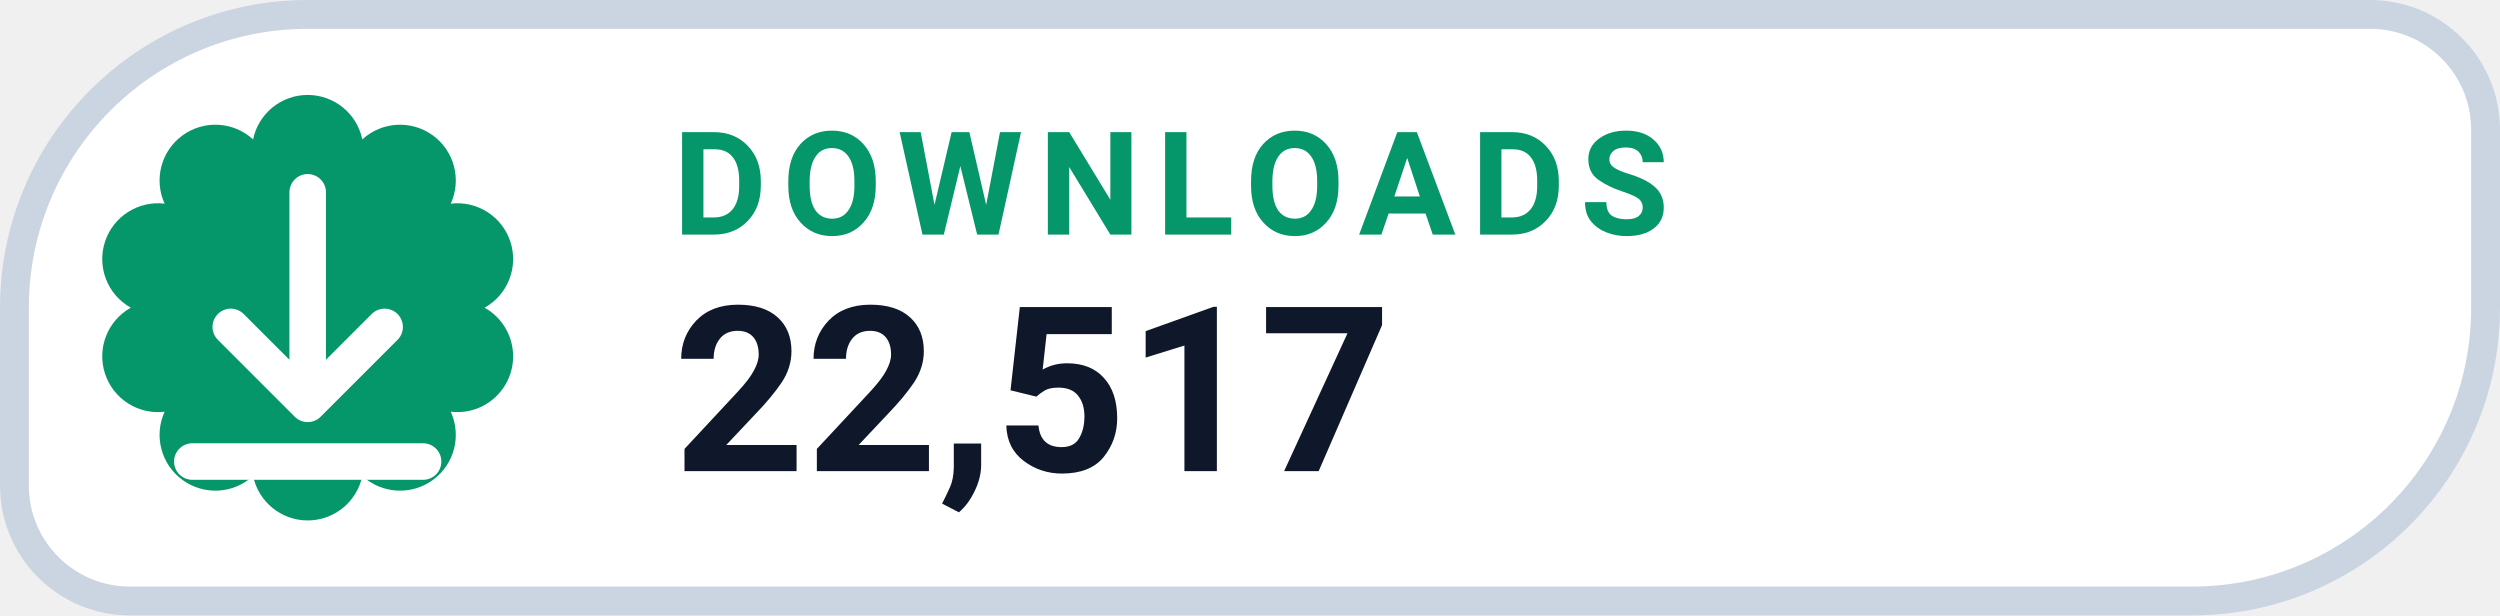
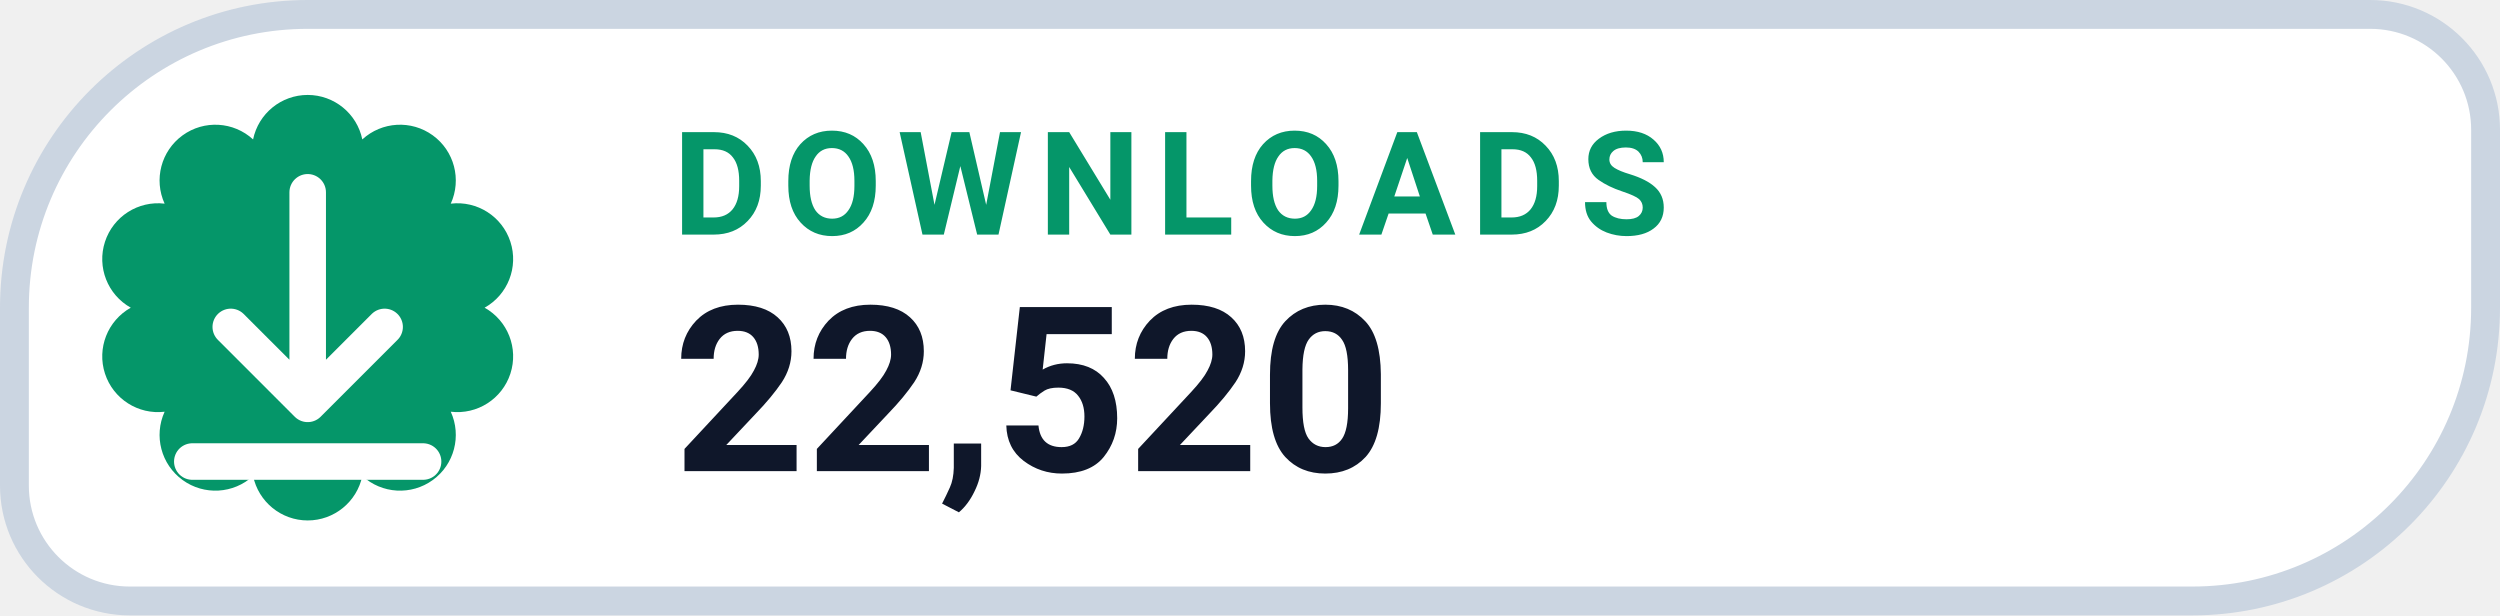
- <svg xmlns="http://www.w3.org/2000/svg" width="130" height="32" viewBox="0 0 130 32" role="img" aria-label="DOWNLOADS 22,517">
+ <svg xmlns="http://www.w3.org/2000/svg" width="130" height="32" viewBox="0 0 130 32" role="img" aria-label="DOWNLOADS 22,520">
  <path d="M 16.00 0.75 H 123.25 A 6.00 6.00 0 0 1 129.25 6.75 V 16.00 A 15.25 15.25 0 0 1 114.00 31.25 H 6.75 A 6.00 6.00 0 0 1 0.75 25.25 V 16.00 A 15.25 15.25 0 0 1 16.00 0.75 Z" fill="#FFFFFF" stroke="#CBD5E1" stroke-width="1.5" />
  <path d="M 13.16 7.25 A 2.90 2.90 0 0 1 18.84 7.25 A 2.90 2.90 0 0 1 23.44 10.59 A 2.90 2.90 0 0 1 25.20 16.00 A 2.90 2.90 0 0 1 23.44 21.41 A 2.90 2.90 0 0 1 18.84 24.75 A 2.90 2.90 0 0 1 13.16 24.75 A 2.90 2.90 0 0 1 8.56 21.41 A 2.90 2.90 0 0 1 6.80 16.00 A 2.90 2.90 0 0 1 8.56 10.59 A 2.90 2.90 0 0 1 13.16 7.25 Z" fill="#059669" />
  <g transform="translate(16 16)" style="color:#FFFFFF;">
    <path d="M0 -6 v11 m0 0 l4 -4 m-4 4 l-4 -4 M-6 8 h12" fill="none" stroke="currentColor" stroke-width="1.9" stroke-linecap="round" stroke-linejoin="round" />
  </g>
  <text x="35" y="12.2" fill="#059669" font-family="-apple-system,BlinkMacSystemFont,'Segoe UI',Roboto,Helvetica,Arial,sans-serif" font-size="7.5" font-weight="700" letter-spacing=".8">DOWNLOADS</text>
-   <text x="35" y="24.5" fill="#0F172A" font-family="-apple-system,BlinkMacSystemFont,'Segoe UI',Roboto,Helvetica,Arial,sans-serif" font-size="12" font-weight="750">22,517</text>
+   <text x="35" y="24.5" fill="#0F172A" font-family="-apple-system,BlinkMacSystemFont,'Segoe UI',Roboto,Helvetica,Arial,sans-serif" font-size="12" font-weight="750">22,520</text>
</svg>
